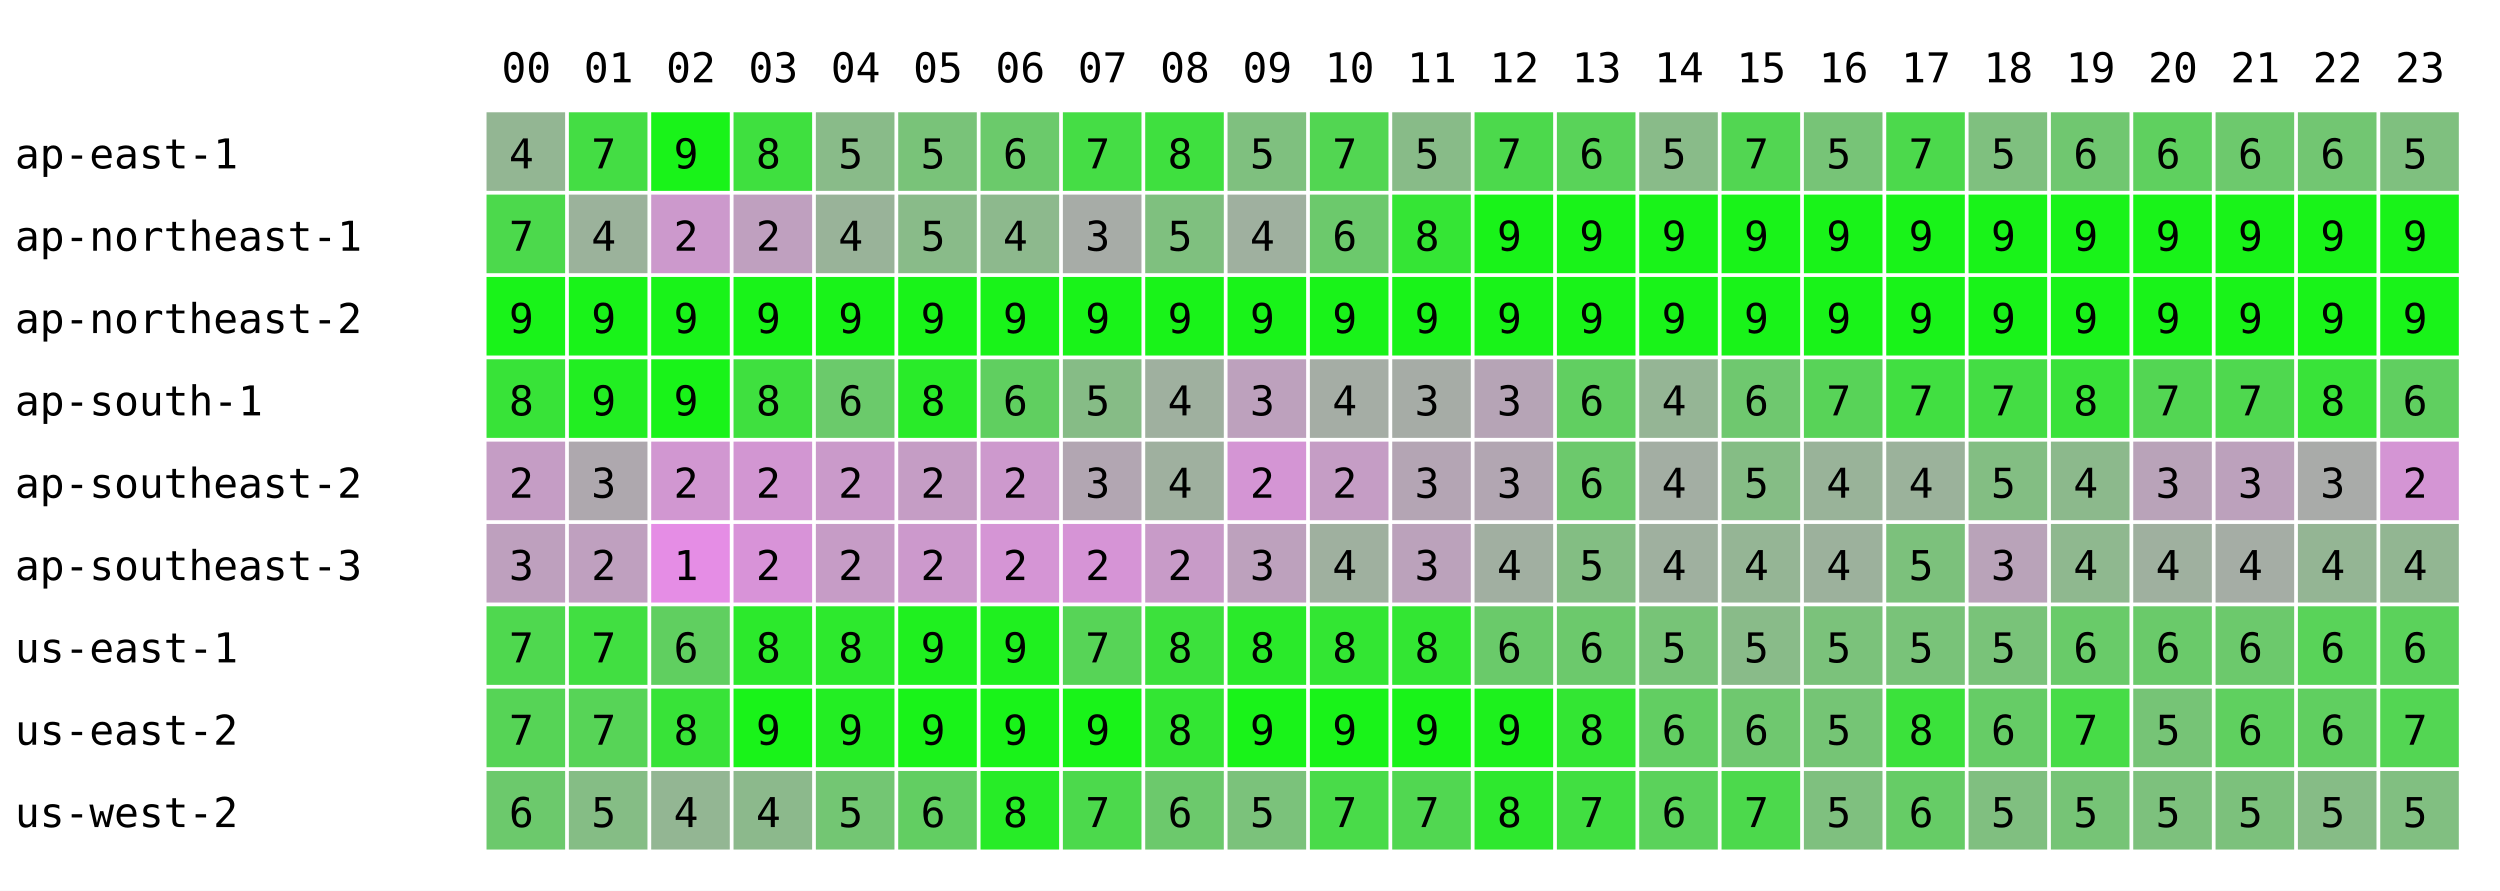
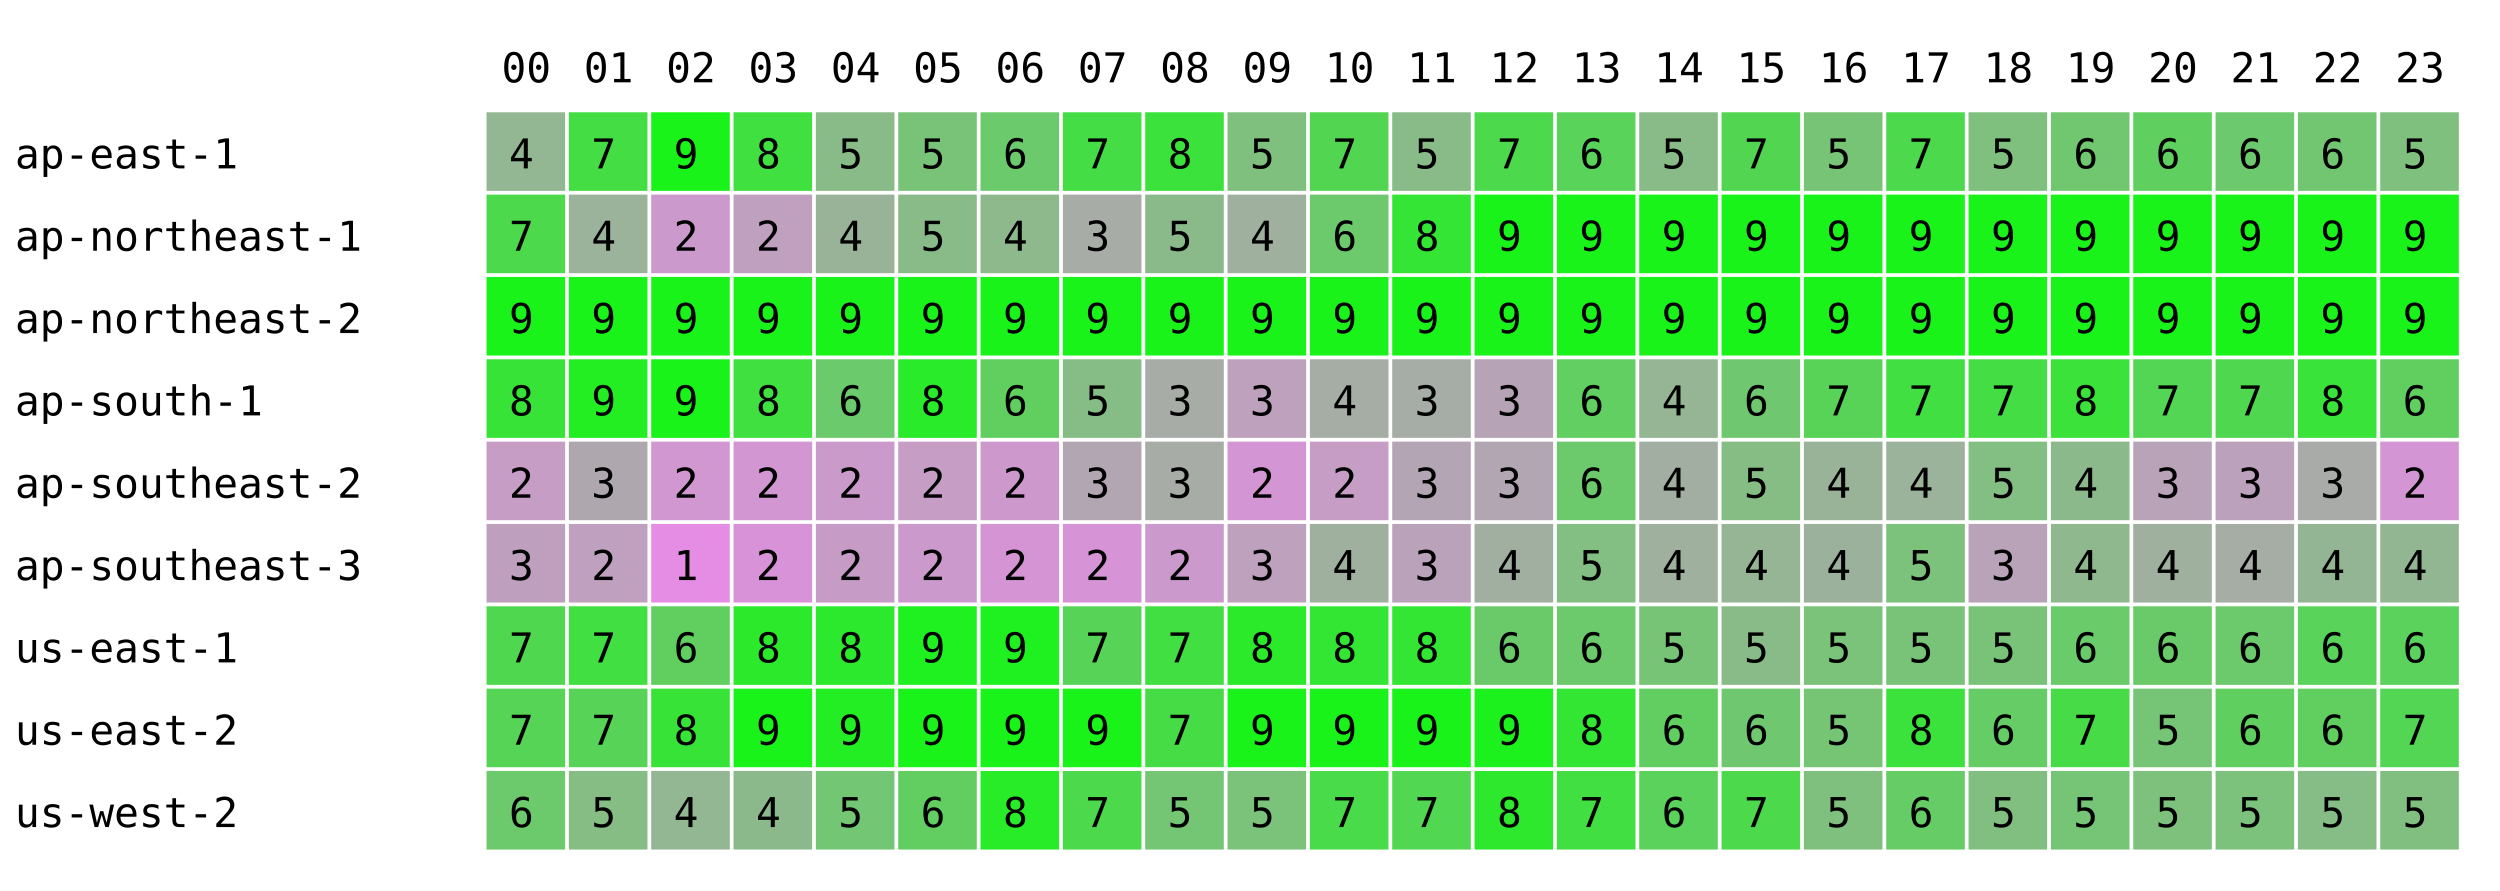
<svg xmlns="http://www.w3.org/2000/svg" width="668" height="238" font-family="monospace" font-size="11">
  <rect width="668" height="238" fill="white" />
  <text x="134" y="22">00</text>
  <text x="156" y="22">01</text>
  <text x="178" y="22">02</text>
  <text x="200" y="22">03</text>
  <text x="222" y="22">04</text>
  <text x="244" y="22">05</text>
  <text x="266" y="22">06</text>
  <text x="288" y="22">07</text>
  <text x="310" y="22">08</text>
  <text x="332" y="22">09</text>
  <text x="354" y="22">10</text>
  <text x="376" y="22">11</text>
  <text x="398" y="22">12</text>
  <text x="420" y="22">13</text>
  <text x="442" y="22">14</text>
  <text x="464" y="22">15</text>
  <text x="486" y="22">16</text>
  <text x="508" y="22">17</text>
  <text x="530" y="22">18</text>
  <text x="552" y="22">19</text>
  <text x="574" y="22">20</text>
  <text x="596" y="22">21</text>
  <text x="618" y="22">22</text>
  <text x="640" y="22">23</text>
  <text x="4" y="45">ap-east-1</text>
  <rect x="130" y="30" width="21" height="21" fill="rgb(147,182,147)" />
  <text x="136" y="45">4</text>
  <rect x="152" y="30" width="21" height="21" fill="rgb(68,221,68)" />
  <text x="158" y="45">7</text>
  <rect x="174" y="30" width="21" height="21" fill="rgb(25,243,25)" />
  <text x="180" y="45">9</text>
  <rect x="196" y="30" width="21" height="21" fill="rgb(63,224,63)" />
  <text x="202" y="45">8</text>
  <rect x="218" y="30" width="21" height="21" fill="rgb(137,187,137)" />
  <text x="224" y="45">5</text>
  <rect x="240" y="30" width="21" height="21" fill="rgb(121,195,121)" />
  <text x="246" y="45">5</text>
  <rect x="262" y="30" width="21" height="21" fill="rgb(107,202,107)" />
  <text x="268" y="45">6</text>
  <rect x="284" y="30" width="21" height="21" fill="rgb(69,221,69)" />
  <text x="290" y="45">7</text>
-   <rect x="306" y="30" width="21" height="21" fill="rgb(63,224,63)" />
+   <rect x="306" y="30" width="21" height="21" fill="rgb(59,226,59)" />
  <text x="312" y="45">8</text>
  <rect x="328" y="30" width="21" height="21" fill="rgb(127,192,127)" />
  <text x="334" y="45">5</text>
  <rect x="350" y="30" width="21" height="21" fill="rgb(82,214,82)" />
  <text x="356" y="45">7</text>
  <rect x="372" y="30" width="21" height="21" fill="rgb(136,187,136)" />
  <text x="378" y="45">5</text>
  <rect x="394" y="30" width="21" height="21" fill="rgb(76,217,76)" />
  <text x="400" y="45">7</text>
  <rect x="416" y="30" width="21" height="21" fill="rgb(89,211,89)" />
  <text x="422" y="45">6</text>
  <rect x="438" y="30" width="21" height="21" fill="rgb(137,187,137)" />
  <text x="444" y="45">5</text>
  <rect x="460" y="30" width="21" height="21" fill="rgb(82,214,82)" />
  <text x="466" y="45">7</text>
  <rect x="482" y="30" width="21" height="21" fill="rgb(119,196,119)" />
  <text x="488" y="45">5</text>
  <rect x="504" y="30" width="21" height="21" fill="rgb(76,217,76)" />
  <text x="510" y="45">7</text>
  <rect x="526" y="30" width="21" height="21" fill="rgb(127,192,127)" />
  <text x="532" y="45">5</text>
  <rect x="548" y="30" width="21" height="21" fill="rgb(112,199,112)" />
  <text x="554" y="45">6</text>
  <rect x="570" y="30" width="21" height="21" fill="rgb(95,208,95)" />
  <text x="576" y="45">6</text>
  <rect x="592" y="30" width="21" height="21" fill="rgb(109,201,109)" />
  <text x="598" y="45">6</text>
  <rect x="614" y="30" width="21" height="21" fill="rgb(114,198,114)" />
  <text x="620" y="45">6</text>
  <rect x="636" y="30" width="21" height="21" fill="rgb(127,192,127)" />
  <text x="642" y="45">5</text>
  <text x="4" y="67">ap-northeast-1</text>
  <rect x="130" y="52" width="21" height="21" fill="rgb(76,217,76)" />
  <text x="136" y="67">7</text>
  <rect x="152" y="52" width="21" height="21" fill="rgb(155,178,155)" />
  <text x="158" y="67">4</text>
  <rect x="174" y="52" width="21" height="21" fill="rgb(204,153,204)" />
  <text x="180" y="67">2</text>
  <rect x="196" y="52" width="21" height="21" fill="rgb(191,160,191)" />
  <text x="202" y="67">2</text>
  <rect x="218" y="52" width="21" height="21" fill="rgb(153,179,153)" />
  <text x="224" y="67">4</text>
  <rect x="240" y="52" width="21" height="21" fill="rgb(137,187,137)" />
  <text x="246" y="67">5</text>
  <rect x="262" y="52" width="21" height="21" fill="rgb(141,185,141)" />
  <text x="268" y="67">4</text>
  <rect x="284" y="52" width="21" height="21" fill="rgb(167,172,167)" />
  <text x="290" y="67">3</text>
-   <rect x="306" y="52" width="21" height="21" fill="rgb(127,192,127)" />
+   <rect x="306" y="52" width="21" height="21" fill="rgb(138,186,138)" />
  <text x="312" y="67">5</text>
  <rect x="328" y="52" width="21" height="21" fill="rgb(159,176,159)" />
  <text x="334" y="67">4</text>
  <rect x="350" y="52" width="21" height="21" fill="rgb(108,201,108)" />
  <text x="356" y="67">6</text>
  <rect x="372" y="52" width="21" height="21" fill="rgb(53,229,53)" />
  <text x="378" y="67">8</text>
  <rect x="394" y="52" width="21" height="21" fill="rgb(25,243,25)" />
  <text x="400" y="67">9</text>
  <rect x="416" y="52" width="21" height="21" fill="rgb(25,243,25)" />
  <text x="422" y="67">9</text>
  <rect x="438" y="52" width="21" height="21" fill="rgb(25,243,25)" />
  <text x="444" y="67">9</text>
  <rect x="460" y="52" width="21" height="21" fill="rgb(25,243,25)" />
  <text x="466" y="67">9</text>
  <rect x="482" y="52" width="21" height="21" fill="rgb(25,243,25)" />
  <text x="488" y="67">9</text>
  <rect x="504" y="52" width="21" height="21" fill="rgb(25,243,25)" />
  <text x="510" y="67">9</text>
  <rect x="526" y="52" width="21" height="21" fill="rgb(25,243,25)" />
  <text x="532" y="67">9</text>
  <rect x="548" y="52" width="21" height="21" fill="rgb(25,243,25)" />
  <text x="554" y="67">9</text>
  <rect x="570" y="52" width="21" height="21" fill="rgb(25,243,25)" />
  <text x="576" y="67">9</text>
  <rect x="592" y="52" width="21" height="21" fill="rgb(25,243,25)" />
  <text x="598" y="67">9</text>
  <rect x="614" y="52" width="21" height="21" fill="rgb(25,243,25)" />
  <text x="620" y="67">9</text>
  <rect x="636" y="52" width="21" height="21" fill="rgb(25,243,25)" />
  <text x="642" y="67">9</text>
  <text x="4" y="89">ap-northeast-2</text>
  <rect x="130" y="74" width="21" height="21" fill="rgb(25,243,25)" />
  <text x="136" y="89">9</text>
  <rect x="152" y="74" width="21" height="21" fill="rgb(25,243,25)" />
  <text x="158" y="89">9</text>
  <rect x="174" y="74" width="21" height="21" fill="rgb(25,243,25)" />
  <text x="180" y="89">9</text>
  <rect x="196" y="74" width="21" height="21" fill="rgb(25,243,25)" />
  <text x="202" y="89">9</text>
  <rect x="218" y="74" width="21" height="21" fill="rgb(25,243,25)" />
  <text x="224" y="89">9</text>
  <rect x="240" y="74" width="21" height="21" fill="rgb(25,243,25)" />
  <text x="246" y="89">9</text>
  <rect x="262" y="74" width="21" height="21" fill="rgb(25,243,25)" />
  <text x="268" y="89">9</text>
  <rect x="284" y="74" width="21" height="21" fill="rgb(25,243,25)" />
  <text x="290" y="89">9</text>
  <rect x="306" y="74" width="21" height="21" fill="rgb(25,243,25)" />
  <text x="312" y="89">9</text>
  <rect x="328" y="74" width="21" height="21" fill="rgb(25,243,25)" />
  <text x="334" y="89">9</text>
  <rect x="350" y="74" width="21" height="21" fill="rgb(25,243,25)" />
  <text x="356" y="89">9</text>
  <rect x="372" y="74" width="21" height="21" fill="rgb(25,243,25)" />
  <text x="378" y="89">9</text>
  <rect x="394" y="74" width="21" height="21" fill="rgb(25,243,25)" />
  <text x="400" y="89">9</text>
  <rect x="416" y="74" width="21" height="21" fill="rgb(25,243,25)" />
  <text x="422" y="89">9</text>
  <rect x="438" y="74" width="21" height="21" fill="rgb(25,243,25)" />
  <text x="444" y="89">9</text>
  <rect x="460" y="74" width="21" height="21" fill="rgb(25,243,25)" />
  <text x="466" y="89">9</text>
  <rect x="482" y="74" width="21" height="21" fill="rgb(25,243,25)" />
  <text x="488" y="89">9</text>
  <rect x="504" y="74" width="21" height="21" fill="rgb(25,243,25)" />
  <text x="510" y="89">9</text>
  <rect x="526" y="74" width="21" height="21" fill="rgb(25,243,25)" />
  <text x="532" y="89">9</text>
  <rect x="548" y="74" width="21" height="21" fill="rgb(25,243,25)" />
  <text x="554" y="89">9</text>
  <rect x="570" y="74" width="21" height="21" fill="rgb(25,243,25)" />
  <text x="576" y="89">9</text>
  <rect x="592" y="74" width="21" height="21" fill="rgb(25,243,25)" />
  <text x="598" y="89">9</text>
  <rect x="614" y="74" width="21" height="21" fill="rgb(25,243,25)" />
  <text x="620" y="89">9</text>
  <rect x="636" y="74" width="21" height="21" fill="rgb(25,243,25)" />
  <text x="642" y="89">9</text>
  <text x="4" y="111">ap-south-1</text>
  <rect x="130" y="96" width="21" height="21" fill="rgb(56,227,56)" />
  <text x="136" y="111">8</text>
  <rect x="152" y="96" width="21" height="21" fill="rgb(34,238,34)" />
  <text x="158" y="111">9</text>
  <rect x="174" y="96" width="21" height="21" fill="rgb(25,243,25)" />
  <text x="180" y="111">9</text>
  <rect x="196" y="96" width="21" height="21" fill="rgb(63,224,63)" />
  <text x="202" y="111">8</text>
  <rect x="218" y="96" width="21" height="21" fill="rgb(107,202,107)" />
  <text x="224" y="111">6</text>
  <rect x="240" y="96" width="21" height="21" fill="rgb(41,235,41)" />
  <text x="246" y="111">8</text>
  <rect x="262" y="96" width="21" height="21" fill="rgb(96,207,96)" />
  <text x="268" y="111">6</text>
  <rect x="284" y="96" width="21" height="21" fill="rgb(134,188,134)" />
  <text x="290" y="111">5</text>
-   <rect x="306" y="96" width="21" height="21" fill="rgb(159,176,159)" />
-   <text x="312" y="111">4</text>
+   <rect x="306" y="96" width="21" height="21" fill="rgb(167,172,167)" />
+   <text x="312" y="111">3</text>
  <rect x="328" y="96" width="21" height="21" fill="rgb(189,161,189)" />
  <text x="334" y="111">3</text>
  <rect x="350" y="96" width="21" height="21" fill="rgb(165,173,165)" />
  <text x="356" y="111">4</text>
  <rect x="372" y="96" width="21" height="21" fill="rgb(166,172,166)" />
  <text x="378" y="111">3</text>
  <rect x="394" y="96" width="21" height="21" fill="rgb(182,164,182)" />
  <text x="400" y="111">3</text>
  <rect x="416" y="96" width="21" height="21" fill="rgb(97,207,97)" />
  <text x="422" y="111">6</text>
  <rect x="438" y="96" width="21" height="21" fill="rgb(149,181,149)" />
  <text x="444" y="111">4</text>
  <rect x="460" y="96" width="21" height="21" fill="rgb(111,200,111)" />
  <text x="466" y="111">6</text>
  <rect x="482" y="96" width="21" height="21" fill="rgb(88,211,88)" />
  <text x="488" y="111">7</text>
  <rect x="504" y="96" width="21" height="21" fill="rgb(65,223,65)" />
  <text x="510" y="111">7</text>
  <rect x="526" y="96" width="21" height="21" fill="rgb(68,221,68)" />
  <text x="532" y="111">7</text>
  <rect x="548" y="96" width="21" height="21" fill="rgb(58,226,58)" />
  <text x="554" y="111">8</text>
  <rect x="570" y="96" width="21" height="21" fill="rgb(83,214,83)" />
  <text x="576" y="111">7</text>
  <rect x="592" y="96" width="21" height="21" fill="rgb(79,216,79)" />
  <text x="598" y="111">7</text>
  <rect x="614" y="96" width="21" height="21" fill="rgb(57,227,57)" />
  <text x="620" y="111">8</text>
  <rect x="636" y="96" width="21" height="21" fill="rgb(96,207,96)" />
  <text x="642" y="111">6</text>
  <text x="4" y="133">ap-southeast-2</text>
  <rect x="130" y="118" width="21" height="21" fill="rgb(197,157,197)" />
  <text x="136" y="133">2</text>
  <rect x="152" y="118" width="21" height="21" fill="rgb(174,168,174)" />
  <text x="158" y="133">3</text>
  <rect x="174" y="118" width="21" height="21" fill="rgb(209,151,209)" />
  <text x="180" y="133">2</text>
  <rect x="196" y="118" width="21" height="21" fill="rgb(210,150,210)" />
  <text x="202" y="133">2</text>
  <rect x="218" y="118" width="21" height="21" fill="rgb(202,154,202)" />
  <text x="224" y="133">2</text>
  <rect x="240" y="118" width="21" height="21" fill="rgb(197,157,197)" />
  <text x="246" y="133">2</text>
  <rect x="262" y="118" width="21" height="21" fill="rgb(205,153,205)" />
  <text x="268" y="133">2</text>
  <rect x="284" y="118" width="21" height="21" fill="rgb(178,166,178)" />
  <text x="290" y="133">3</text>
-   <rect x="306" y="118" width="21" height="21" fill="rgb(159,176,159)" />
-   <text x="312" y="133">4</text>
+   <rect x="306" y="118" width="21" height="21" fill="rgb(167,172,167)" />
+   <text x="312" y="133">3</text>
  <rect x="328" y="118" width="21" height="21" fill="rgb(212,149,212)" />
  <text x="334" y="133">2</text>
  <rect x="350" y="118" width="21" height="21" fill="rgb(197,157,197)" />
  <text x="356" y="133">2</text>
  <rect x="372" y="118" width="21" height="21" fill="rgb(180,165,180)" />
  <text x="378" y="133">3</text>
  <rect x="394" y="118" width="21" height="21" fill="rgb(178,166,178)" />
  <text x="400" y="133">3</text>
  <rect x="416" y="118" width="21" height="21" fill="rgb(108,201,108)" />
  <text x="422" y="133">6</text>
  <rect x="438" y="118" width="21" height="21" fill="rgb(163,174,163)" />
  <text x="444" y="133">4</text>
  <rect x="460" y="118" width="21" height="21" fill="rgb(133,189,133)" />
  <text x="466" y="133">5</text>
  <rect x="482" y="118" width="21" height="21" fill="rgb(153,179,153)" />
  <text x="488" y="133">4</text>
  <rect x="504" y="118" width="21" height="21" fill="rgb(155,178,155)" />
  <text x="510" y="133">4</text>
  <rect x="526" y="118" width="21" height="21" fill="rgb(131,190,131)" />
  <text x="532" y="133">5</text>
  <rect x="548" y="118" width="21" height="21" fill="rgb(140,185,140)" />
  <text x="554" y="133">4</text>
  <rect x="570" y="118" width="21" height="21" fill="rgb(185,163,185)" />
  <text x="576" y="133">3</text>
  <rect x="592" y="118" width="21" height="21" fill="rgb(188,161,188)" />
  <text x="598" y="133">3</text>
  <rect x="614" y="118" width="21" height="21" fill="rgb(169,171,169)" />
  <text x="620" y="133">3</text>
  <rect x="636" y="118" width="21" height="21" fill="rgb(212,149,212)" />
  <text x="642" y="133">2</text>
  <text x="4" y="155">ap-southeast-3</text>
  <rect x="130" y="140" width="21" height="21" fill="rgb(190,160,190)" />
  <text x="136" y="155">3</text>
  <rect x="152" y="140" width="21" height="21" fill="rgb(191,160,191)" />
  <text x="158" y="155">2</text>
  <rect x="174" y="140" width="21" height="21" fill="rgb(229,141,229)" />
  <text x="180" y="155">1</text>
  <rect x="196" y="140" width="21" height="21" fill="rgb(216,147,216)" />
  <text x="202" y="155">2</text>
  <rect x="218" y="140" width="21" height="21" fill="rgb(198,156,198)" />
  <text x="224" y="155">2</text>
  <rect x="240" y="140" width="21" height="21" fill="rgb(204,153,204)" />
  <text x="246" y="155">2</text>
  <rect x="262" y="140" width="21" height="21" fill="rgb(213,149,213)" />
  <text x="268" y="155">2</text>
  <rect x="284" y="140" width="21" height="21" fill="rgb(214,148,214)" />
  <text x="290" y="155">2</text>
-   <rect x="306" y="140" width="21" height="21" fill="rgb(200,155,200)" />
+   <rect x="306" y="140" width="21" height="21" fill="rgb(204,153,204)" />
  <text x="312" y="155">2</text>
  <rect x="328" y="140" width="21" height="21" fill="rgb(189,161,189)" />
  <text x="334" y="155">3</text>
  <rect x="350" y="140" width="21" height="21" fill="rgb(159,176,159)" />
  <text x="356" y="155">4</text>
  <rect x="372" y="140" width="21" height="21" fill="rgb(187,162,187)" />
  <text x="378" y="155">3</text>
  <rect x="394" y="140" width="21" height="21" fill="rgb(161,175,161)" />
  <text x="400" y="155">4</text>
  <rect x="416" y="140" width="21" height="21" fill="rgb(131,190,131)" />
  <text x="422" y="155">5</text>
  <rect x="438" y="140" width="21" height="21" fill="rgb(159,176,159)" />
  <text x="444" y="155">4</text>
  <rect x="460" y="140" width="21" height="21" fill="rgb(149,181,149)" />
  <text x="466" y="155">4</text>
  <rect x="482" y="140" width="21" height="21" fill="rgb(156,177,156)" />
  <text x="488" y="155">4</text>
  <rect x="504" y="140" width="21" height="21" fill="rgb(124,193,124)" />
  <text x="510" y="155">5</text>
  <rect x="526" y="140" width="21" height="21" fill="rgb(185,163,185)" />
  <text x="532" y="155">3</text>
  <rect x="548" y="140" width="21" height="21" fill="rgb(143,184,143)" />
  <text x="554" y="155">4</text>
  <rect x="570" y="140" width="21" height="21" fill="rgb(159,176,159)" />
  <text x="576" y="155">4</text>
  <rect x="592" y="140" width="21" height="21" fill="rgb(165,173,165)" />
  <text x="598" y="155">4</text>
  <rect x="614" y="140" width="21" height="21" fill="rgb(148,181,148)" />
  <text x="620" y="155">4</text>
  <rect x="636" y="140" width="21" height="21" fill="rgb(146,182,146)" />
  <text x="642" y="155">4</text>
  <text x="4" y="177">us-east-1</text>
  <rect x="130" y="162" width="21" height="21" fill="rgb(79,216,79)" />
  <text x="136" y="177">7</text>
  <rect x="152" y="162" width="21" height="21" fill="rgb(65,223,65)" />
  <text x="158" y="177">7</text>
  <rect x="174" y="162" width="21" height="21" fill="rgb(96,207,96)" />
  <text x="180" y="177">6</text>
  <rect x="196" y="162" width="21" height="21" fill="rgb(44,233,44)" />
  <text x="202" y="177">8</text>
  <rect x="218" y="162" width="21" height="21" fill="rgb(45,233,45)" />
  <text x="224" y="177">8</text>
  <rect x="240" y="162" width="21" height="21" fill="rgb(31,240,31)" />
  <text x="246" y="177">9</text>
  <rect x="262" y="162" width="21" height="21" fill="rgb(31,240,31)" />
  <text x="268" y="177">9</text>
  <rect x="284" y="162" width="21" height="21" fill="rgb(87,212,87)" />
  <text x="290" y="177">7</text>
-   <rect x="306" y="162" width="21" height="21" fill="rgb(60,225,60)" />
-   <text x="312" y="177">8</text>
+   <rect x="306" y="162" width="21" height="21" fill="rgb(65,223,65)" />
+   <text x="312" y="177">7</text>
  <rect x="328" y="162" width="21" height="21" fill="rgb(42,234,42)" />
  <text x="334" y="177">8</text>
  <rect x="350" y="162" width="21" height="21" fill="rgb(51,230,51)" />
  <text x="356" y="177">8</text>
  <rect x="372" y="162" width="21" height="21" fill="rgb(51,230,51)" />
  <text x="378" y="177">8</text>
  <rect x="394" y="162" width="21" height="21" fill="rgb(106,202,106)" />
  <text x="400" y="177">6</text>
  <rect x="416" y="162" width="21" height="21" fill="rgb(108,201,108)" />
  <text x="422" y="177">6</text>
  <rect x="438" y="162" width="21" height="21" fill="rgb(119,196,119)" />
  <text x="444" y="177">5</text>
  <rect x="460" y="162" width="21" height="21" fill="rgb(137,187,137)" />
  <text x="466" y="177">5</text>
  <rect x="482" y="162" width="21" height="21" fill="rgb(123,194,123)" />
  <text x="488" y="177">5</text>
  <rect x="504" y="162" width="21" height="21" fill="rgb(121,195,121)" />
  <text x="510" y="177">5</text>
  <rect x="526" y="162" width="21" height="21" fill="rgb(121,195,121)" />
  <text x="532" y="177">5</text>
  <rect x="548" y="162" width="21" height="21" fill="rgb(105,203,105)" />
  <text x="554" y="177">6</text>
  <rect x="570" y="162" width="21" height="21" fill="rgb(106,202,106)" />
  <text x="576" y="177">6</text>
  <rect x="592" y="162" width="21" height="21" fill="rgb(108,201,108)" />
  <text x="598" y="177">6</text>
  <rect x="614" y="162" width="21" height="21" fill="rgb(89,211,89)" />
  <text x="620" y="177">6</text>
  <rect x="636" y="162" width="21" height="21" fill="rgb(91,210,91)" />
  <text x="642" y="177">6</text>
  <text x="4" y="199">us-east-2</text>
  <rect x="130" y="184" width="21" height="21" fill="rgb(86,212,86)" />
  <text x="136" y="199">7</text>
  <rect x="152" y="184" width="21" height="21" fill="rgb(87,212,87)" />
  <text x="158" y="199">7</text>
  <rect x="174" y="184" width="21" height="21" fill="rgb(56,227,56)" />
  <text x="180" y="199">8</text>
  <rect x="196" y="184" width="21" height="21" fill="rgb(25,243,25)" />
  <text x="202" y="199">9</text>
  <rect x="218" y="184" width="21" height="21" fill="rgb(35,238,35)" />
  <text x="224" y="199">9</text>
  <rect x="240" y="184" width="21" height="21" fill="rgb(25,243,25)" />
  <text x="246" y="199">9</text>
  <rect x="262" y="184" width="21" height="21" fill="rgb(25,243,25)" />
  <text x="268" y="199">9</text>
  <rect x="284" y="184" width="21" height="21" fill="rgb(25,243,25)" />
  <text x="290" y="199">9</text>
-   <rect x="306" y="184" width="21" height="21" fill="rgb(51,230,51)" />
-   <text x="312" y="199">8</text>
+   <rect x="306" y="184" width="21" height="21" fill="rgb(70,220,70)" />
+   <text x="312" y="199">7</text>
  <rect x="328" y="184" width="21" height="21" fill="rgb(25,243,25)" />
  <text x="334" y="199">9</text>
  <rect x="350" y="184" width="21" height="21" fill="rgb(25,243,25)" />
  <text x="356" y="199">9</text>
  <rect x="372" y="184" width="21" height="21" fill="rgb(25,243,25)" />
  <text x="378" y="199">9</text>
  <rect x="394" y="184" width="21" height="21" fill="rgb(29,241,29)" />
  <text x="400" y="199">9</text>
  <rect x="416" y="184" width="21" height="21" fill="rgb(51,230,51)" />
  <text x="422" y="199">8</text>
  <rect x="438" y="184" width="21" height="21" fill="rgb(98,206,98)" />
  <text x="444" y="199">6</text>
  <rect x="460" y="184" width="21" height="21" fill="rgb(111,200,111)" />
  <text x="466" y="199">6</text>
  <rect x="482" y="184" width="21" height="21" fill="rgb(117,197,117)" />
  <text x="488" y="199">5</text>
  <rect x="504" y="184" width="21" height="21" fill="rgb(59,226,59)" />
  <text x="510" y="199">8</text>
  <rect x="526" y="184" width="21" height="21" fill="rgb(102,204,102)" />
  <text x="532" y="199">6</text>
  <rect x="548" y="184" width="21" height="21" fill="rgb(71,220,71)" />
  <text x="554" y="199">7</text>
  <rect x="570" y="184" width="21" height="21" fill="rgb(118,196,118)" />
  <text x="576" y="199">5</text>
  <rect x="592" y="184" width="21" height="21" fill="rgb(95,208,95)" />
  <text x="598" y="199">6</text>
  <rect x="614" y="184" width="21" height="21" fill="rgb(96,207,96)" />
  <text x="620" y="199">6</text>
  <rect x="636" y="184" width="21" height="21" fill="rgb(83,214,83)" />
  <text x="642" y="199">7</text>
  <text x="4" y="221">us-west-2</text>
  <rect x="130" y="206" width="21" height="21" fill="rgb(108,201,108)" />
  <text x="136" y="221">6</text>
  <rect x="152" y="206" width="21" height="21" fill="rgb(133,189,133)" />
  <text x="158" y="221">5</text>
  <rect x="174" y="206" width="21" height="21" fill="rgb(147,182,147)" />
  <text x="180" y="221">4</text>
  <rect x="196" y="206" width="21" height="21" fill="rgb(140,185,140)" />
  <text x="202" y="221">4</text>
  <rect x="218" y="206" width="21" height="21" fill="rgb(115,198,115)" />
  <text x="224" y="221">5</text>
  <rect x="240" y="206" width="21" height="21" fill="rgb(98,206,98)" />
  <text x="246" y="221">6</text>
  <rect x="262" y="206" width="21" height="21" fill="rgb(39,236,39)" />
  <text x="268" y="221">8</text>
  <rect x="284" y="206" width="21" height="21" fill="rgb(76,217,76)" />
  <text x="290" y="221">7</text>
-   <rect x="306" y="206" width="21" height="21" fill="rgb(108,201,108)" />
-   <text x="312" y="221">6</text>
+   <rect x="306" y="206" width="21" height="21" fill="rgb(116,197,116)" />
+   <text x="312" y="221">5</text>
  <rect x="328" y="206" width="21" height="21" fill="rgb(123,194,123)" />
  <text x="334" y="221">5</text>
  <rect x="350" y="206" width="21" height="21" fill="rgb(73,219,73)" />
  <text x="356" y="221">7</text>
  <rect x="372" y="206" width="21" height="21" fill="rgb(81,215,81)" />
  <text x="378" y="221">7</text>
  <rect x="394" y="206" width="21" height="21" fill="rgb(46,232,46)" />
  <text x="400" y="221">8</text>
  <rect x="416" y="206" width="21" height="21" fill="rgb(65,223,65)" />
  <text x="422" y="221">7</text>
  <rect x="438" y="206" width="21" height="21" fill="rgb(91,210,91)" />
  <text x="444" y="221">6</text>
  <rect x="460" y="206" width="21" height="21" fill="rgb(76,217,76)" />
  <text x="466" y="221">7</text>
  <rect x="482" y="206" width="21" height="21" fill="rgb(127,192,127)" />
  <text x="488" y="221">5</text>
  <rect x="504" y="206" width="21" height="21" fill="rgb(102,204,102)" />
  <text x="510" y="221">6</text>
  <rect x="526" y="206" width="21" height="21" fill="rgb(128,191,128)" />
  <text x="532" y="221">5</text>
  <rect x="548" y="206" width="21" height="21" fill="rgb(118,196,118)" />
  <text x="554" y="221">5</text>
  <rect x="570" y="206" width="21" height="21" fill="rgb(125,193,125)" />
  <text x="576" y="221">5</text>
  <rect x="592" y="206" width="21" height="21" fill="rgb(124,193,124)" />
  <text x="598" y="221">5</text>
  <rect x="614" y="206" width="21" height="21" fill="rgb(134,188,134)" />
  <text x="620" y="221">5</text>
  <rect x="636" y="206" width="21" height="21" fill="rgb(129,191,129)" />
  <text x="642" y="221">5</text>
</svg>
